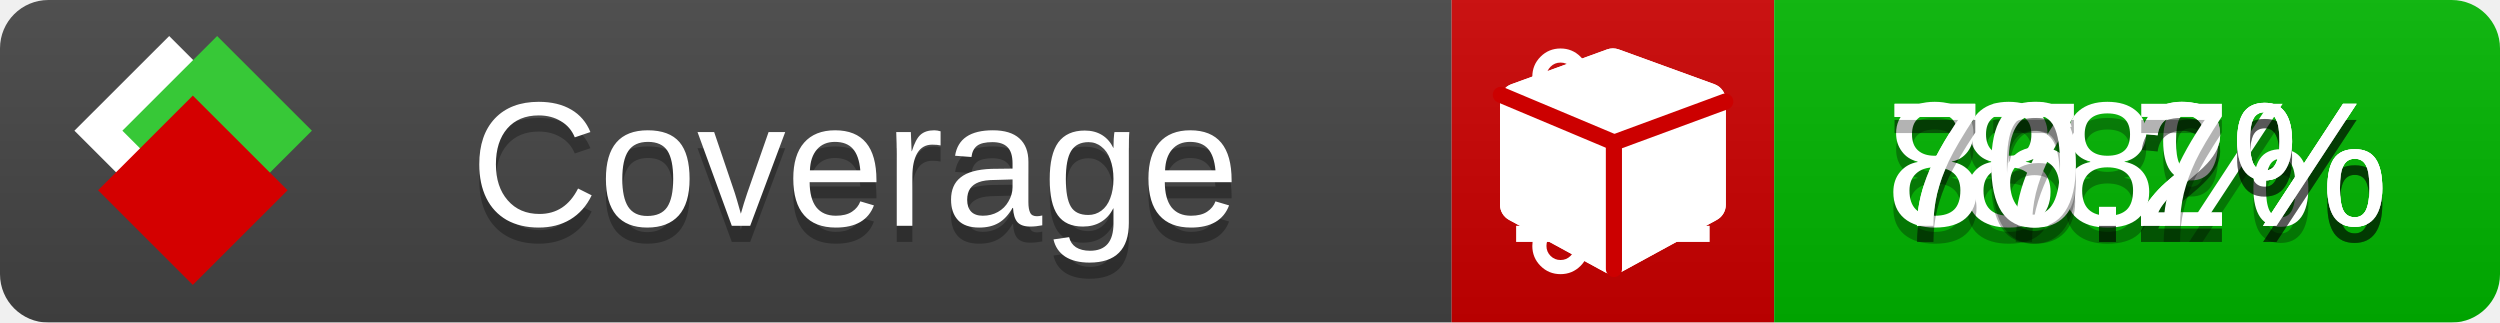
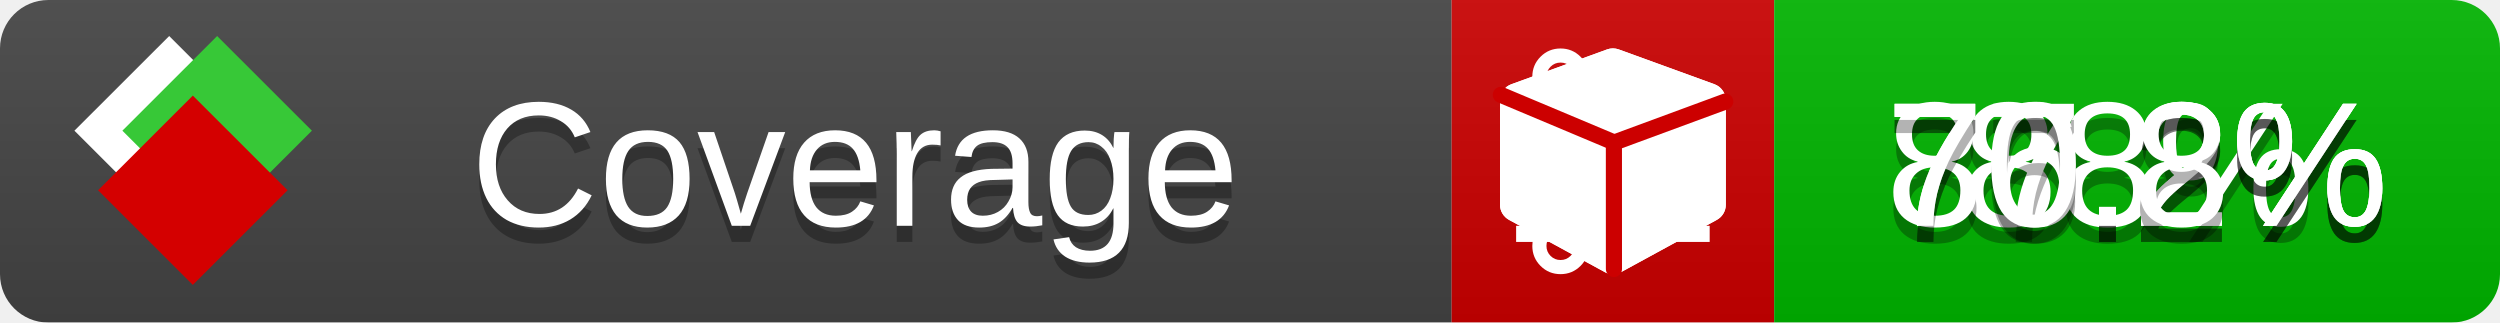
<svg xmlns="http://www.w3.org/2000/svg" xmlns:xlink="http://www.w3.org/1999/xlink" width="155" height="20">
  <style type="text/css">
          
            @keyframes fade1 {
                0% { visibility: visible; opacity: 1; }
               23% { visibility: visible; opacity: 1; }
               25% { visibility: hidden; opacity: 0; }
               48% { visibility: hidden; opacity: 0; }
               50% { visibility: hidden; opacity: 0; }
               73% { visibility: hidden; opacity: 0; }
               75% { visibility: hidden; opacity: 0; }
               98% { visibility: hidden; opacity: 0; }
              100% { visibility: visible; opacity: 1; }
            }
            @keyframes fade2 {
                0% { visibility: hidden; opacity: 0; }
               23% { visibility: hidden; opacity: 0; }
               25% { visibility: visible; opacity: 1; }
               48% { visibility: visible; opacity: 1; }
               50% { visibility: hidden; opacity: 0; }
               73% { visibility: hidden; opacity: 0; }
               75% { visibility: hidden; opacity: 0; }
               98% { visibility: hidden; opacity: 0; }
              100% { visibility: hidden; opacity: 0; }
            }
            @keyframes fade3 {
                0% { visibility: hidden; opacity: 0; }
               23% { visibility: hidden; opacity: 0; }
               25% { visibility: hidden; opacity: 0; }
               48% { visibility: hidden; opacity: 0; }
               50% { visibility: visible; opacity: 1; }
               73% { visibility: visible; opacity: 1; }
               75% { visibility: hidden; opacity: 0; }
               98% { visibility: hidden; opacity: 0; }
              100% { visibility: hidden; opacity: 0; }
            }
            @keyframes fade4 {
                0% { visibility: hidden; opacity: 0; }
               23% { visibility: hidden; opacity: 0; }
               25% { visibility: hidden; opacity: 0; }
               48% { visibility: hidden; opacity: 0; }
               50% { visibility: hidden; opacity: 0; }
               73% { visibility: hidden; opacity: 0; }
               75% { visibility: visible; opacity: 1; }
               98% { visibility: visible; opacity: 1; }
              100% { visibility: hidden; opacity: 0; }
            }
            .linecoverage {
                animation-duration: 15s;
                animation-name: fade1;
                animation-iteration-count: infinite;
            }
            .branchcoverage {
                animation-duration: 15s;
                animation-name: fade2;
                animation-iteration-count: infinite;
            }
            .methodcoverage {
                animation-duration: 15s;
                animation-name: fade3;
                animation-iteration-count: infinite;
            }
            .fullmethodcoverage {
                animation-duration: 15s;
                animation-name: fade4;
                animation-iteration-count: infinite;
            }
          
    </style>
  <defs>
    <linearGradient id="gradient" x2="0" y2="100%">
      <stop offset="0" stop-color="#bbb" stop-opacity=".1" />
      <stop offset="1" stop-opacity=".1" />
    </linearGradient>
    <linearGradient id="c">
      <stop offset="0" stop-color="#d40000" />
      <stop offset="1" stop-color="#ff2a2a" />
    </linearGradient>
    <linearGradient id="a">
      <stop offset="0" stop-color="#e0e0de" />
      <stop offset="1" stop-color="#fff" />
    </linearGradient>
    <linearGradient id="b">
      <stop offset="0" stop-color="#37c837" />
      <stop offset="1" stop-color="#217821" />
    </linearGradient>
    <linearGradient xlink:href="#a" id="e" x1="106.44" x2="69.96" y1="-11.96" y2="-46.84" gradientTransform="matrix(-.8426 -.00045 -.00045 -.8426 -94.27 -75.82)" gradientUnits="userSpaceOnUse" />
    <linearGradient xlink:href="#b" id="f" x1="56.19" x2="77.97" y1="-23.45" y2="10.62" gradientTransform="matrix(.8426 .00045 .00045 .8426 94.27 75.82)" gradientUnits="userSpaceOnUse" />
    <linearGradient xlink:href="#c" id="g" x1="79.98" x2="132.9" y1="10.79" y2="10.79" gradientTransform="matrix(.8426 .00045 .00045 .8426 94.27 75.82)" gradientUnits="userSpaceOnUse" />
    <mask id="mask">
      <rect width="155" height="20" rx="3" fill="#fff" />
    </mask>
    <g id="icon" transform="matrix(.04486 0 0 .04481 -.48 -.63)">
      <rect width="52.92" height="52.92" x="-109.72" y="-27.13" fill="url(#e)" transform="rotate(-135)" />
      <rect width="52.92" height="52.92" x="70.19" y="-39.18" fill="url(#f)" transform="rotate(45)" />
      <rect width="52.92" height="52.92" x="80.05" y="-15.74" fill="url(#g)" transform="rotate(45)" />
    </g>
  </defs>
  <g mask="url(#mask)">
    <rect x="0" y="0" width="90" height="20" fill="#444" />
    <rect x="90" y="0" width="20" height="20" fill="#c00" />
    <rect x="110" y="0" width="45" height="20" fill="#00B600" />
    <rect x="0" y="0" width="155" height="20" fill="url(#gradient)" />
  </g>
  <g>
    <path class="linecoverage" stroke="#fff" d="M94 6.5 h12 M94 10.5 h12 M94 14.5 h12" />
    <path class="branchcoverage" fill="#fff" d="m 97.628,15.247 q 0,-0.364 -0.255,-0.619 -0.255,-0.255 -0.619,-0.255 -0.364,0 -0.619,0.255 -0.255,0.255 -0.255,0.619 0,0.364 0.255,0.619 0.255,0.255 0.619,0.255 0.364,0 0.619,-0.255 0.255,-0.255 0.255,-0.619 z m 0,-10.493 q 0,-0.364 -0.255,-0.619 -0.255,-0.255 -0.619,-0.255 -0.364,0 -0.619,0.255 -0.255,0.255 -0.255,0.619 0,0.364 0.255,0.619 0.255,0.255 0.619,0.255 0.364,0 0.619,-0.255 0.255,-0.255 0.255,-0.619 z m 5.83,1.166 q 0,-0.364 -0.255,-0.619 -0.255,-0.255 -0.619,-0.255 -0.364,0 -0.619,0.255 -0.255,0.255 -0.255,0.619 0,0.364 0.255,0.619 0.255,0.255 0.619,0.255 0.364,0 0.619,-0.255 0.255,-0.255 0.255,-0.619 z m 0.874,0 q 0,0.474 -0.237,0.879 -0.237,0.405 -0.638,0.633 -0.018,2.614 -2.059,3.771 -0.619,0.346 -1.849,0.738 -1.166,0.364 -1.544,0.647 -0.378,0.282 -0.378,0.911 l 0,0.237 q 0.401,0.228 0.638,0.633 0.237,0.405 0.237,0.879 0,0.729 -0.51,1.239 -0.51,0.51 -1.239,0.51 -0.729,0 -1.239,-0.51 -0.51,-0.51 -0.51,-1.239 0,-0.474 0.237,-0.879 0.237,-0.405 0.638,-0.633 l 0,-7.469 q -0.401,-0.228 -0.638,-0.633 -0.237,-0.405 -0.237,-0.879 0,-0.729 0.51,-1.239 0.51,-0.51 1.239,-0.51 0.729,0 1.239,0.51 0.51,0.51 0.51,1.239 0,0.474 -0.237,0.879 -0.237,0.405 -0.638,0.633 l 0,4.527 q 0.492,-0.237 1.403,-0.519 0.501,-0.155 0.797,-0.269 0.296,-0.114 0.642,-0.282 0.346,-0.169 0.537,-0.36 0.191,-0.191 0.369,-0.465 0.178,-0.273 0.255,-0.633 0.077,-0.36 0.077,-0.833 -0.401,-0.228 -0.638,-0.633 -0.237,-0.405 -0.237,-0.879 0,-0.729 0.51,-1.239 0.51,-0.51 1.239,-0.51 0.729,0 1.239,0.51 0.51,0.51 0.51,1.239 z" />
    <path class="methodcoverage" fill="#fff" d="m 100.538,15.629 5.385,-2.936 v -5.351 l -5.385,1.96 z M 100,8.351 105.873,6.214 100,4.077 94.127,6.214 Z m 7,-2.12 v 6.462 q 0,0.294 -0.151,0.547 -0.151,0.252 -0.412,0.395 l -5.923,3.231 q -0.236,0.135 -0.513,0.135 -0.278,0 -0.513,-0.135 l -5.923,-3.231 Q 93.303,13.492 93.151,13.239 93,12.987 93,12.692 v -6.462 q 0,-0.337 0.194,-0.614 0.194,-0.278 0.513,-0.395 l 5.923,-2.154 q 0.185,-0.067 0.37,-0.067 0.185,0 0.37,0.067 l 5.923,2.154 q 0.32,0.118 0.513,0.395 Q 107,5.894 107,6.231 Z" />
    <path class="fullmethodcoverage" fill="#fff" d="m 107,6.231 v 6.462 c 0,0.196 -0.051,0.379 -0.151,0.547 -0.101,0.168 -0.238,0.3 -0.412,0.395 l -5.923,3.231 c -0.157,0.09 -0.328,0.135 -0.513,0.135 -0.185,0 -0.356,-0.045 -0.513,-0.135 l -5.923,-3.231 C 93.39,13.539 93.252,13.407 93.151,13.239 93.05,13.071 93,12.889 93,12.692 v -6.462 c 0,-0.224 0.065,-0.429 0.194,-0.614 0.129,-0.185 0.3,-0.317 0.513,-0.395 l 5.923,-2.154 c 0.123,-0.045 0.247,-0.067 0.37,-0.067 0.123,0 0.247,0.022 0.37,0.067 l 5.923,2.154 c 0.213,0.079 0.384,0.21 0.513,0.395 0.129,0.185 0.194,0.39 0.194,0.614 z" />
    <path class="fullmethodcoverage" style="fill:none;stroke:#cc0000;stroke-width:1;stroke-linecap:round;stroke-dasharray:none;stroke-opacity:1" d="m 100.064,16.677 -0.002,-7.833 6.906,-2.547" />
    <path class="fullmethodcoverage" style="fill:none;stroke:#cc0000;stroke-width:1;stroke-linecap:round;stroke-dasharray:none;stroke-opacity:1" d="M 99.914,8.765 93.052,5.882" />
  </g>
  <g fill="#fff" text-anchor="middle" font-family="Verdana,Arial,Geneva,sans-serif" font-size="11">
    <a xlink:href="https://github.com/danielpalme/ReportGenerator" target="_top">
      <use xlink:href="#icon" transform="translate(3,1) scale(3.5)" />
    </a>
    <text x="53" y="15" fill="#010101" fill-opacity=".3">Coverage</text>
    <text x="53" y="14" fill="#fff">Coverage</text>
    <text class="linecoverage" x="132.5" y="15" fill="#010101" fill-opacity=".3">88%</text>
    <text class="linecoverage" x="132.5" y="14">88%</text>
    <text class="branchcoverage" x="132.5" y="15" fill="#010101" fill-opacity=".3">77.2%</text>
    <text class="branchcoverage" x="132.5" y="14">77.2%</text>
    <text class="methodcoverage" x="132.5" y="15" fill="#010101" fill-opacity=".3">86.2%</text>
    <text class="methodcoverage" x="132.5" y="14">86.2%</text>
-     <text class="fullmethodcoverage" x="132.5" y="15" fill="#010101" fill-opacity=".3">70.7%</text>
-     <text class="fullmethodcoverage" x="132.5" y="14">70.7%</text>
+     <text class="fullmethodcoverage" x="132.5" y="15" fill="#010101" fill-opacity=".3">70.8%</text>
+     <text class="fullmethodcoverage" x="132.5" y="14">70.8%</text>
  </g>
  <g>
    <rect class="linecoverage" x="90" y="0" width="65" height="20" fill-opacity="0" />
    <rect class="branchcoverage" x="90" y="0" width="65" height="20" fill-opacity="0" />
    <rect class="methodcoverage" x="90" y="0" width="65" height="20" fill-opacity="0" />
    <rect class="fullmethodcoverage" x="90" y="0" width="65" height="20" fill-opacity="0" />
  </g>
</svg>
